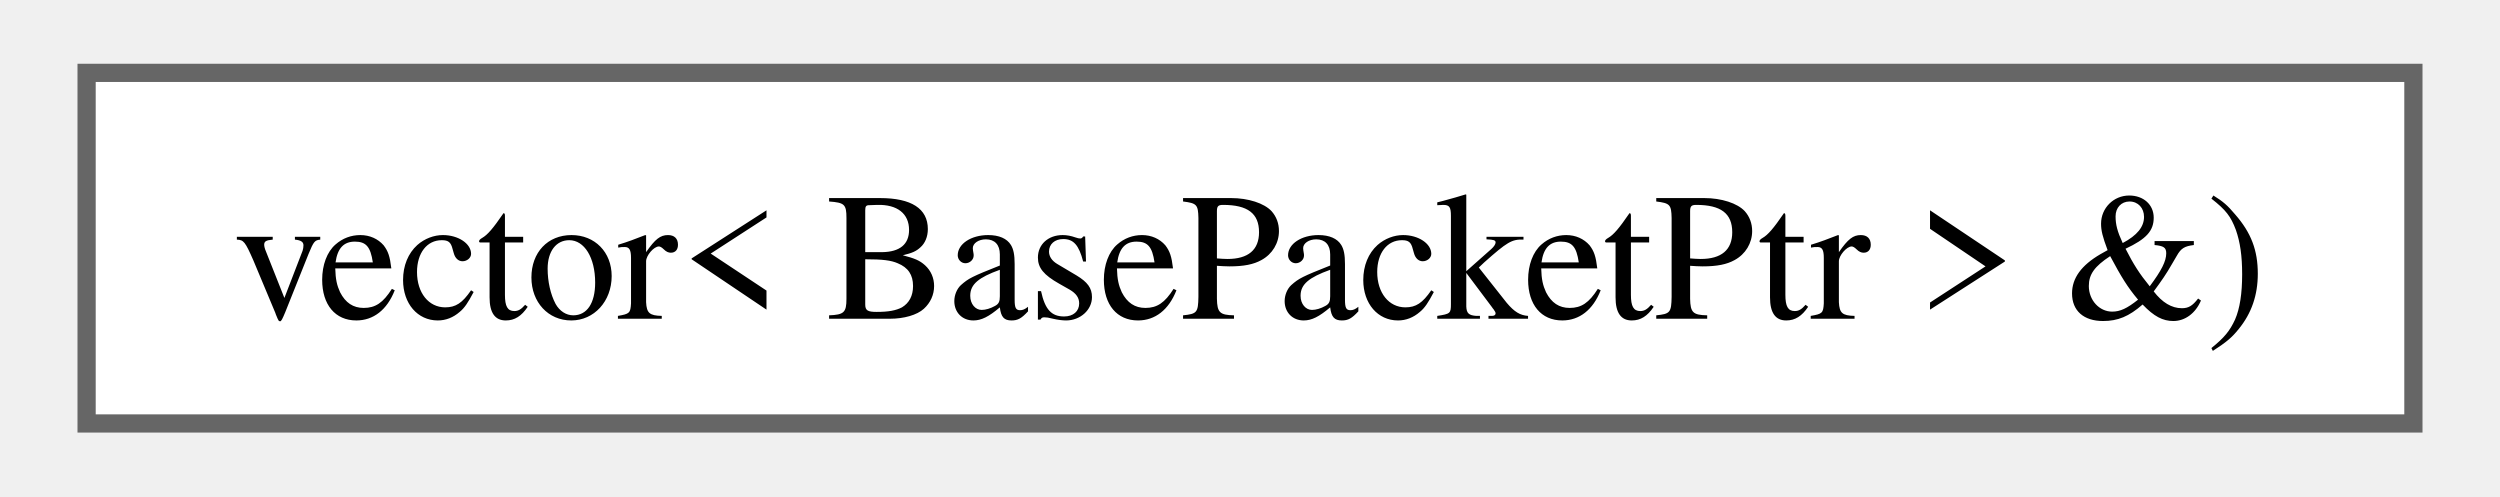
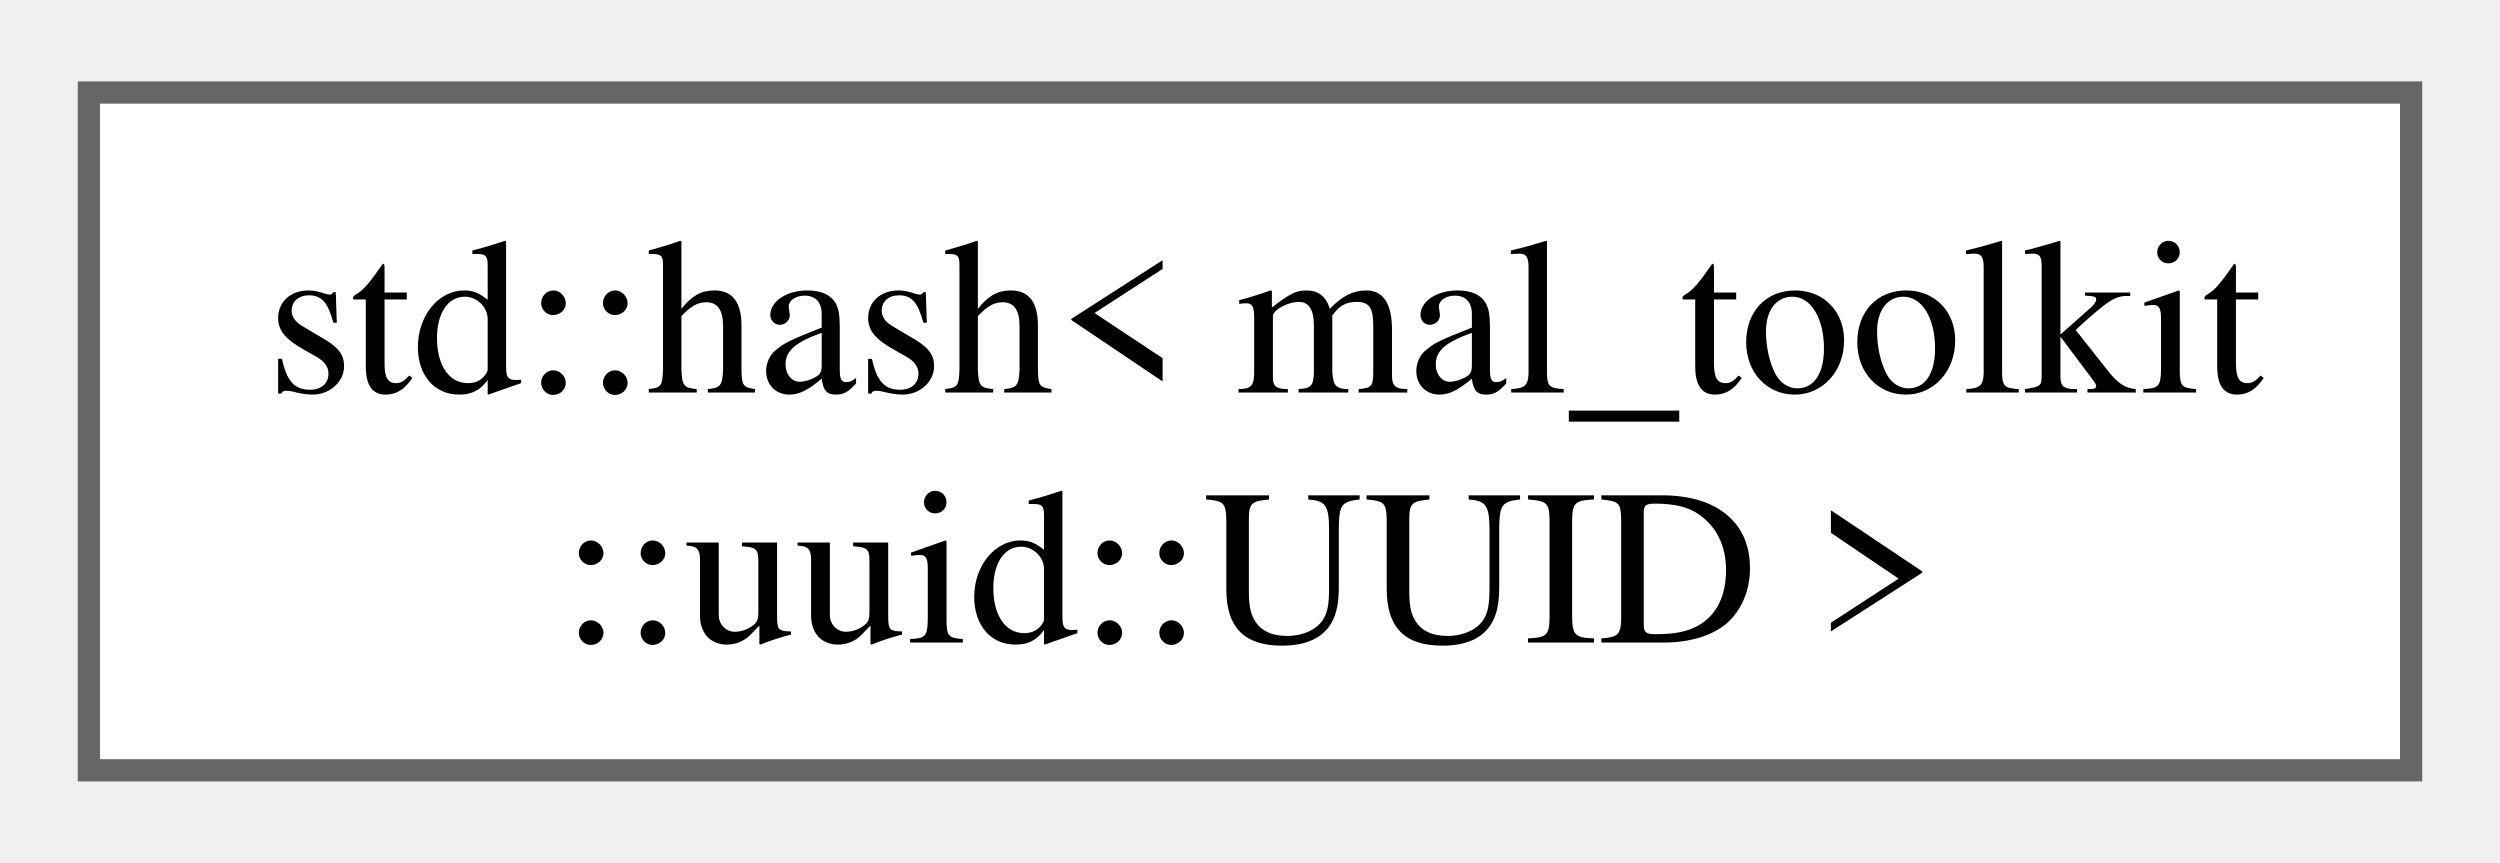
- <svg xmlns="http://www.w3.org/2000/svg" xmlns:xlink="http://www.w3.org/1999/xlink" width="136pt" height="27pt" viewBox="0.00 0.00 135.75 27.25">
-   <g id="graph0" class="graph" transform="scale(1 1) rotate(0) translate(4 23.25)">
+ <svg xmlns="http://www.w3.org/2000/svg" xmlns:xlink="http://www.w3.org/1999/xlink" width="113pt" height="39pt" viewBox="0.00 0.00 112.50 38.50">
+   <g id="graph0" class="graph" transform="scale(1 1) rotate(0) translate(4 34.5)">
    <g id="Node000000" class="node">
      <g id="a_Node000000">
-         <a xlink:href="d8/d89/classstd_1_1function_3_01void_07std_1_1vector_3_01_base_packet_ptr_01_4_01_6_08.html" target="_top" xlink:title=" ">
-           <polygon fill="white" stroke="#666666" points="127.75,-19.25 0,-19.25 0,0 127.75,0 127.75,-19.25" />
-           <text text-anchor="middle" x="63.88" y="-5.75" font-family="Times,serif" font-size="10.00">vector&lt; BasePacketPtr &gt; &amp;)</text>
+         <a xlink:href="db/d27/structstd_1_1hash_3_01mal__toolkit_1_1uuid_1_1_u_u_i_d_01_4.html" target="_top" xlink:title=" ">
+           <polygon fill="white" stroke="#666666" points="104.5,-30.5 0,-30.5 0,0 104.5,0 104.5,-30.5" />
+           <text text-anchor="start" x="8" y="-17" font-family="Times,serif" font-size="10.00">std::hash&lt; mal_toolkit</text>
+           <text text-anchor="middle" x="52.25" y="-5.75" font-family="Times,serif" font-size="10.00">::uuid::UUID &gt;</text>
        </a>
      </g>
    </g>
  </g>
</svg>
